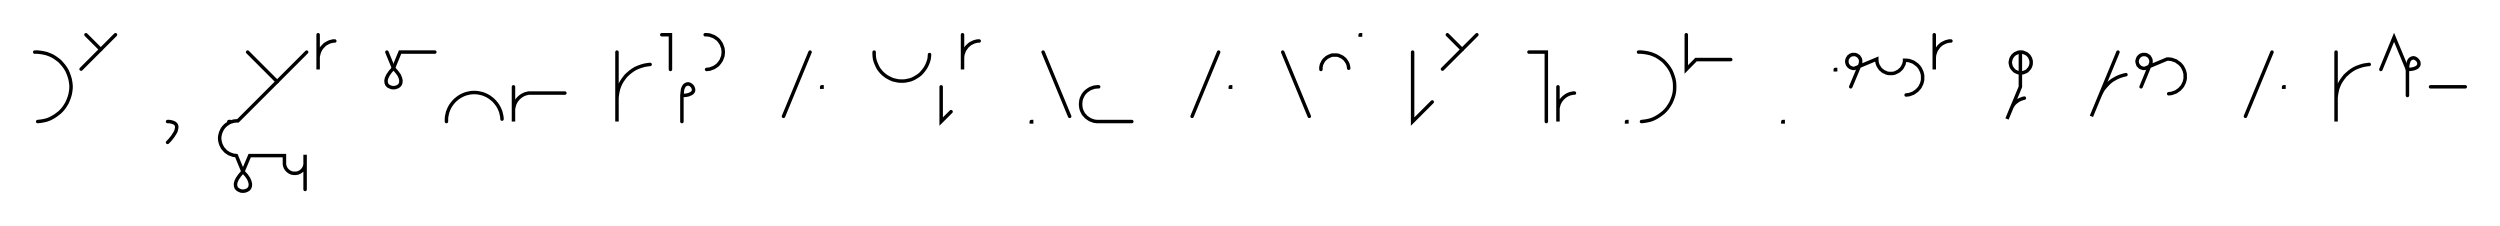
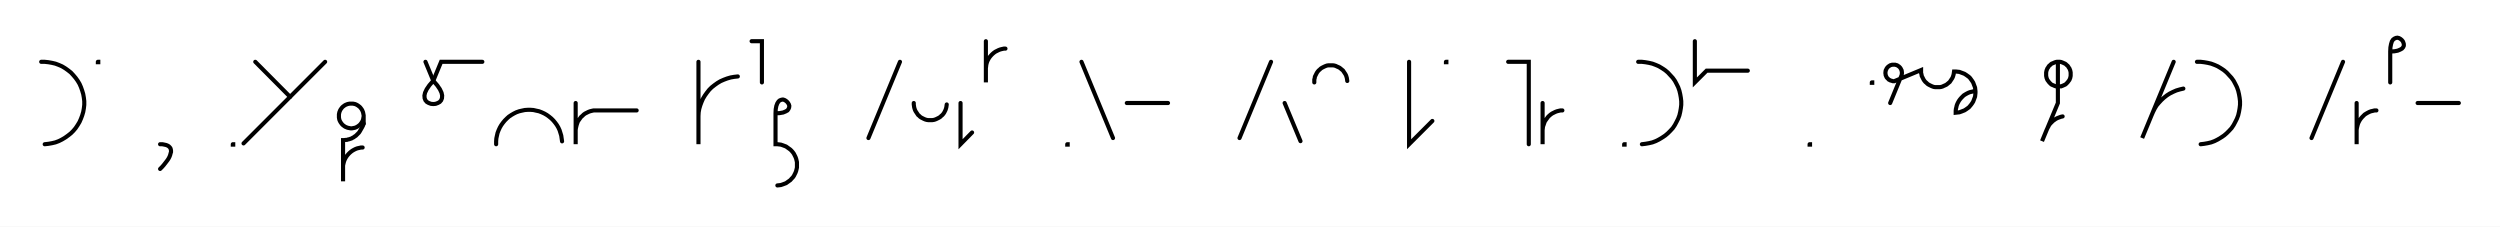
- <svg xmlns="http://www.w3.org/2000/svg" width="1439.703" height="130.068" style="fill:none; stroke-linecap:round;">
+ <svg xmlns="http://www.w3.org/2000/svg" width="1213.383" height="109.981" style="fill:none; stroke-linecap:round;">
  <rect width="100%" height="100%" fill="#FFFFFF" />
  <path stroke="#000000" stroke-width="2" d="M 550,75" />
  <path stroke="#000000" stroke-width="2" d="M 20,30 21.7,30 23.5,30.2 25.2,30.5 26.9,30.9 28.5,31.5 30.1,32.2 31.6,33.1 33,34.1 34.4,35.2 35.6,36.5 36.7,37.8 37.7,39.2 38.6,40.7 39.3,42.3 39.9,44 40.4,45.7 40.7,47.4 40.9,49.1 40.9,50.9 40.7,52.6 40.4,54.3 39.9,56 39.3,57.6 38.6,59.2 37.7,60.7 36.7,62.2 35.6,63.5 34.4,64.7 33,65.8 31.6,66.8 30.1,67.7 28.5,68.5 26.9,69.1 25.2,69.5 23.5,69.8 21.7,70" />
  <path stroke="#000000" stroke-width="2" d="M 47.5,70" />
-   <path stroke="#000000" stroke-width="2" d="M 49.5,20 58,28.5" />
-   <path stroke="#000000" stroke-width="2" d="M 66.5,20 46.7,39.8" />
-   <path stroke="#000000" stroke-width="2" d="M 96.5,70" />
-   <path stroke="#000000" stroke-width="2" d="M 96.5,70" />
-   <path stroke="#000000" stroke-width="2" d="M 96.5,70 97.6,70 98.6,70.2 99.4,70.4 100.1,70.7 100.7,71 101.2,71.5 101.5,71.9 101.7,72.5 101.8,73.1 101.7,73.8 101.6,74.4 101.4,75.2 101.1,76 100.6,76.8 100.1,77.6 99.6,78.4 98.9,79.3 98.2,80.2 97.4,81.1 96.5,82" />
-   <path stroke="#000000" stroke-width="2" d="M 131.8,70" />
-   <path stroke="#000000" stroke-width="2" d="M 131.8,70 132,70 132,70.2 131.8,70.2 131.8,70" />
-   <path stroke="#000000" stroke-width="2" d="M 138.6,70" />
-   <path stroke="#000000" stroke-width="2" d="M 142.6,30 159.6,47" />
-   <path stroke="#000000" stroke-width="2" d="M 176.6,30 137,69.6 136.1,69.6 135.2,69.7 134.4,69.8 133.5,70.1 132.7,70.3 131.9,70.7 131.2,71.2 130.4,71.7 129.8,72.2 129.2,72.8 128.6,73.5 128.1,74.2 127.7,75 127.3,75.8 127,76.6 126.8,77.4 126.6,78.3 126.5,79.2 126.5,80 126.6,80.9 126.8,81.8 127,82.6 127.3,83.4 127.7,84.2 128.1,85 128.6,85.7 129.2,86.3 129.8,87 130.4,87.5 131.2,88 131.9,88.5 132.7,88.8 133.5,89.1 134.4,89.4 135.2,89.5 136.1,89.6 139.9,98.8" />
-   <path stroke="#000000" stroke-width="2" d="M 139.9,98.8 141.9,101 143.2,102.9 143.9,104.6 144.2,106 144.1,107.3 143.7,108.3 143,109.1 142.1,109.6 141,110 139.9,110.1 138.8,110 137.8,109.6 136.9,109.1 136.1,108.3 135.7,107.3 135.6,106 135.9,104.6 136.7,102.9 138,101 139.9,98.8 143.8,89.6 163.8,89.6 163.8,93.6 163.8,94.1 163.8,94.6 163.9,95.1 164,95.6 164.2,96.1 164.4,96.6 164.7,97.1 165,97.5 165.3,97.9 165.7,98.3 166.1,98.6 166.5,98.9 167,99.2 167.5,99.4 167.9,99.6 168.4,99.7 169,99.8 169.5,99.8 170,99.8 170.5,99.8 171,99.7 171.6,99.6 172,99.4 172.5,99.2 173,98.9 173.4,98.6 173.8,98.3 174.2,97.9 174.5,97.5 174.8,97.1 175.1,96.6 175.3,96.1 175.5,95.6 175.6,95.1 175.7,94.6 175.7,94.1 175.7,89.1 175.7,109.1" />
-   <path stroke="#000000" stroke-width="2" d="M 183.2,70" />
-   <path stroke="#000000" stroke-width="2" d="M 183.2,20 183.2,40 183.2,34 183.2,33.1 183.3,32.3 183.5,31.4 183.7,30.6 184,29.7 184.4,28.9 184.8,28.2 185.3,27.5 185.9,26.8 186.5,26.2 187.1,25.6 187.9,25.1 188.6,24.7 189.4,24.3 190.2,24 191.1,23.8 191.9,23.6 192.8,23.6" />
-   <path stroke="#000000" stroke-width="2" d="M 222.8,70" />
-   <path stroke="#000000" stroke-width="2" d="M 222.8,30 226.6,39.2" />
-   <path stroke="#000000" stroke-width="2" d="M 226.6,39.2 228.5,41.4 229.9,43.3 230.6,45 230.9,46.4 230.8,47.7 230.4,48.7 229.7,49.5 228.8,50 227.7,50.4 226.6,50.5 225.5,50.4 224.5,50 223.5,49.5 222.8,48.7 222.4,47.7 222.3,46.4 222.6,45 223.4,43.3 224.7,41.4 226.6,39.2 230.4,30 250.4,30" />
-   <path stroke="#000000" stroke-width="2" d="M 257.1,70" />
-   <path stroke="#000000" stroke-width="2" d="M 257.1,70 257.1,68.6 257.2,67.2 257.5,65.8 257.8,64.5 258.3,63.2 258.9,61.9 259.6,60.7 260.4,59.6 261.3,58.5 262.3,57.5 263.4,56.6 264.5,55.8 265.7,55.1 267,54.5 268.3,54 269.6,53.7 271,53.4 272.4,53.3 273.8,53.3 275.2,53.4 276.6,53.7 277.9,54 279.2,54.5 280.5,55.1 281.7,55.8 282.8,56.6 283.9,57.5 284.9,58.5 285.8,59.6 286.6,60.7 287.3,61.9 287.9,63.2 288.4,64.5 288.7,65.8 289,67.2 289.1,68.6" />
-   <path stroke="#000000" stroke-width="2" d="M 295.7,70" />
-   <path stroke="#000000" stroke-width="2" d="M 295.7,50 295.7,70 295.7,64 295.7,63.1 295.8,62.3 296,61.4 296.2,60.6 296.5,59.7 296.9,58.9 297.3,58.2 297.8,57.5 298.4,56.8 299,56.2 299.7,55.6 300.4,55.1 301.1,54.7 301.9,54.3 302.7,54 303.6,53.8 304.4,53.6 305.3,53.6 325.3,53.6" />
-   <path stroke="#000000" stroke-width="2" d="M 355.3,70" />
-   <path stroke="#000000" stroke-width="2" d="M 355.3,30 355.3,70 355.3,58 355.3,56.3 355.5,54.5 355.8,52.8 356.2,51.1 356.8,49.5 357.5,47.9 358.4,46.4 359.4,45 360.5,43.6 361.8,42.4 363.1,41.3 364.5,40.3 366,39.4 367.6,38.7 369.3,38.1 371,37.6 372.7,37.3 374.4,37.1" />
-   <path stroke="#000000" stroke-width="2" d="M 381.1,70" />
-   <path stroke="#000000" stroke-width="2" d="M 381.1,20 386.1,20 386.1,40" />
-   <path stroke="#000000" stroke-width="2" d="M 392.7,70" />
-   <path stroke="#000000" stroke-width="2" d="M 392.7,55" />
-   <path stroke="#000000" stroke-width="2" d="M 392.7,55 394.8,54.9 396.4,54.6 397.6,54.1 398.5,53.6 399.1,52.9 399.4,52.2 399.4,51.4 399.2,50.7 398.9,50 398.4,49.4 397.8,48.9 397.1,48.5 396.3,48.3 395.6,48.4 394.9,48.7 394.2,49.2 393.6,50.1 393.1,51.4 392.9,53 392.7,55 392.7,70" />
-   <path stroke="#000000" stroke-width="2" d="M 406.1,70" />
-   <path stroke="#000000" stroke-width="2" d="M 406.1,20 406.9,20 407.8,20.1 408.7,20.2 409.5,20.5 410.3,20.8 411.1,21.1 411.9,21.6 412.6,22.1 413.3,22.6 413.9,23.2 414.4,23.9 414.9,24.6 415.4,25.4 415.7,26.2 416,27 416.3,27.8 416.4,28.7 416.5,29.6 416.5,30.4 416.4,31.3 416.3,32.2 416,33 415.7,33.8 415.4,34.6 414.9,35.4 414.4,36.1 413.9,36.7 413.3,37.4 412.6,37.9 411.9,38.4 411.1,38.9 410.3,39.2 409.5,39.5 408.7,39.8 407.8,39.9 406.9,40" />
-   <path stroke="#000000" stroke-width="2" d="M 446.5,70" />
-   <path stroke="#000000" stroke-width="2" d="M 466.5,30 451.2,67" />
-   <path stroke="#000000" stroke-width="2" d="M 473.2,70" />
-   <path stroke="#000000" stroke-width="2" d="M 473.2,50 473.4,50 473.4,50.2 473.2,50.2 473.2,50" />
-   <path stroke="#000000" stroke-width="2" d="M 503.4,70" />
-   <path stroke="#000000" stroke-width="2" d="M 503.4,30 503.4,31.4 503.5,32.8 503.7,34.2 504.1,35.5 504.6,36.8 505.2,38.1 505.8,39.3 506.6,40.4 507.5,41.5 508.5,42.5 509.6,43.4 510.7,44.2 512,44.9 513.2,45.5 514.5,46 515.9,46.3 517.3,46.6 518.6,46.7 520,46.7 521.4,46.6 522.8,46.3 524.2,46 525.5,45.5 526.7,44.9 527.9,44.2 529.1,43.4 530.2,42.5 531.1,41.5 532,40.4 532.8,39.3 533.5,38.1 534.1,36.8 534.6,35.5 535,34.2 535.2,32.8 535.3,31.4" />
-   <path stroke="#000000" stroke-width="2" d="M 542,70" />
-   <path stroke="#000000" stroke-width="2" d="M 542,50 542,70 547.7,64.3" />
-   <path stroke="#000000" stroke-width="2" d="M 554.3,70" />
-   <path stroke="#000000" stroke-width="2" d="M 554.3,20 554.3,40 554.3,34 554.3,33.1 554.4,32.3 554.5,31.4 554.8,30.6 555.1,29.7 555.4,28.9 555.9,28.2 556.4,27.5 556.9,26.8 557.6,26.2 558.2,25.6 558.9,25.1 559.7,24.7 560.5,24.3 561.3,24 562.1,23.8 563,23.6 563.9,23.6" />
-   <path stroke="#000000" stroke-width="2" d="M 593.9,70" />
-   <path stroke="#000000" stroke-width="2" d="M 593.9,70 594.1,70 594.1,70.2 593.9,70.2 593.9,70" />
-   <path stroke="#000000" stroke-width="2" d="M 600.7,70" />
-   <path stroke="#000000" stroke-width="2" d="M 600.7,30 616,67" />
-   <path stroke="#000000" stroke-width="2" d="M 622.7,70" />
-   <path stroke="#000000" stroke-width="2" d="M 632.7,50 631.8,50 631,50.1 630.1,50.2 629.3,50.5 628.4,50.8 627.7,51.1 626.9,51.6 626.2,52.1 625.5,52.6 624.9,53.2 624.3,53.9 623.8,54.6 623.4,55.4 623,56.2 622.7,57 622.5,57.8 622.4,58.7 622.3,59.6 622.3,60.4 622.4,61.3 622.5,62.2 622.7,63 623,63.8 623.4,64.6 623.8,65.4 624.3,66.1 624.9,66.7 625.5,67.4 626.2,67.9 626.9,68.4 627.7,68.9 628.4,69.2 629.3,69.5 630.1,69.8 631,69.9 631.8,70 651.8,70" />
-   <path stroke="#000000" stroke-width="2" d="M 681.8,70" />
-   <path stroke="#000000" stroke-width="2" d="M 701.8,30 686.5,67" />
-   <path stroke="#000000" stroke-width="2" d="M 708.5,70" />
-   <path stroke="#000000" stroke-width="2" d="M 708.5,50 708.7,50 708.7,50.2 708.5,50.2 708.5,50" />
-   <path stroke="#000000" stroke-width="2" d="M 738.7,70" />
-   <path stroke="#000000" stroke-width="2" d="M 738.7,30 754,67" />
-   <path stroke="#000000" stroke-width="2" d="M 760.7,70" />
-   <path stroke="#000000" stroke-width="2" d="M 760.7,40 760.7,39.3 760.7,38.6 760.9,37.9 761,37.2 761.3,36.6 761.6,36 761.9,35.4 762.3,34.8 762.8,34.2 763.3,33.8 763.8,33.3 764.4,32.9 765,32.6 765.6,32.3 766.3,32 766.9,31.8 767.6,31.7 768.3,31.7 769,31.7 769.7,31.7 770.4,31.8 771.1,32 771.7,32.3 772.4,32.6 773,32.9 773.5,33.3 774.1,33.8 774.6,34.2 775,34.8 775.4,35.4 775.8,36 776.1,36.6 776.3,37.2 776.5,37.9 776.6,38.6 776.7,39.3" />
-   <path stroke="#000000" stroke-width="2" d="M 783.3,70" />
-   <path stroke="#000000" stroke-width="2" d="M 783.3,20 783.5,20 783.5,20.2 783.3,20.2 783.3,20" />
-   <path stroke="#000000" stroke-width="2" d="M 813.5,70" />
-   <path stroke="#000000" stroke-width="2" d="M 813.5,30 813.5,70 824.8,58.7" />
-   <path stroke="#000000" stroke-width="2" d="M 831.5,70" />
-   <path stroke="#000000" stroke-width="2" d="M 833.5,20 842,28.5" />
-   <path stroke="#000000" stroke-width="2" d="M 850.5,20 830.7,39.8" />
-   <path stroke="#000000" stroke-width="2" d="M 880.5,70" />
-   <path stroke="#000000" stroke-width="2" d="M 880.5,30 890.5,30 890.5,70" />
-   <path stroke="#000000" stroke-width="2" d="M 897.2,70" />
-   <path stroke="#000000" stroke-width="2" d="M 897.2,50 897.2,70 897.2,64 897.2,63.1 897.2,62.3 897.4,61.4 897.6,60.6 897.9,59.7 898.3,58.9 898.7,58.2 899.2,57.5 899.8,56.8 900.4,56.2 901.1,55.6 901.8,55.1 902.5,54.7 903.3,54.3 904.1,54 905,53.8 905.8,53.6 906.7,53.6" />
-   <path stroke="#000000" stroke-width="2" d="M 936.7,70" />
-   <path stroke="#000000" stroke-width="2" d="M 936.7,70 936.9,70 936.9,70.2 936.7,70.2 936.7,70" />
-   <path stroke="#000000" stroke-width="2" d="M 943.6,70" />
-   <path stroke="#000000" stroke-width="2" d="M 943.6,30 945.3,30 947.1,30.2 948.8,30.5 950.5,30.9 952.1,31.5 953.7,32.2 955.2,33.1 956.6,34.1 958,35.2 959.2,36.5 960.3,37.8 961.3,39.2 962.2,40.7 962.9,42.3 963.5,44 964,45.7 964.3,47.4 964.4,49.1 964.4,50.9 964.3,52.6 964,54.3 963.5,56 962.9,57.6 962.2,59.2 961.3,60.7 960.3,62.2 959.2,63.5 958,64.7 956.6,65.8 955.2,66.8 953.7,67.7 952.1,68.5 950.5,69.1 948.8,69.5 947.1,69.8 945.3,70" />
-   <path stroke="#000000" stroke-width="2" d="M 971.1,70" />
-   <path stroke="#000000" stroke-width="2" d="M 971.1,20 971.1,40 976.7,34.3 996.7,34.3" />
-   <path stroke="#000000" stroke-width="2" d="M 1026.7,70" />
-   <path stroke="#000000" stroke-width="2" d="M 1026.7,70 1026.9,70 1026.9,70.2 1026.7,70.2 1026.7,70" />
-   <path stroke="#000000" stroke-width="2" d="M 1056.9,70" />
-   <path stroke="#000000" stroke-width="2" d="M 1056.9,40 1057.1,40 1057.1,40.2 1056.9,40.2 1056.9,40" />
-   <path stroke="#000000" stroke-width="2" d="M 1063.8,70" />
-   <path stroke="#000000" stroke-width="2" d="M 1065.8,50 1071.2,37.1 1071.3,36.7 1071.4,36.4 1071.5,36.1 1071.5,35.7 1071.5,35.4 1071.5,35 1071.5,34.7 1071.4,34.3 1071.3,34 1071.2,33.7 1071,33.4 1070.8,33.1 1070.6,32.8 1070.4,32.5 1070.1,32.3 1069.8,32.1 1069.5,31.9 1069.2,31.7 1068.9,31.6 1068.6,31.5 1068.2,31.4 1067.9,31.4 1067.5,31.4 1067.2,31.4 1066.9,31.4 1066.5,31.5 1066.2,31.6 1065.9,31.7 1065.5,31.9 1065.3,32.1 1065,32.3 1064.7,32.5 1064.5,32.8 1064.3,33.1 1064.1,33.4 1063.9,33.7 1063.8,34 1063.7,34.3 1063.6,34.7 1063.6,35 1063.5,35.4 1063.6,35.7 1063.6,36.1 1063.7,36.4 1063.8,36.7 1063.9,37.1 1064.1,37.4 1064.3,37.7 1064.5,37.9 1064.7,38.2 1065,38.4 1065.3,38.7 1065.5,38.8 1065.9,39 1066.2,39.1 1066.5,39.2 1066.9,39.3 1067.2,39.4 1067.5,39.4 1067.9,39.4 1080.8,34 1080.8,34.7 1080.9,35.4 1081,36.1 1081.2,36.8 1081.4,37.4 1081.7,38 1082.1,38.6 1082.5,39.2 1082.9,39.8 1083.4,40.2 1084,40.7 1084.5,41.1 1085.1,41.4 1085.8,41.7 1086.4,42 1087.1,42.2 1087.8,42.3 1088.5,42.3 1089.2,42.3 1089.9,42.3 1090.6,42.2 1091.2,42 1091.9,41.7 1092.5,41.4 1093.1,41.1 1093.7,40.7 1094.2,40.2 1094.7,39.8 1095.2,39.2 1095.6,38.6 1095.9,38 1096.2,37.4 1096.5,36.8 1096.6,36.1 1096.8,35.4 1096.8,34.7 1097.7,34.7 1098.6,34.8 1099.4,34.9 1100.3,35.2 1101.1,35.5 1101.9,35.8 1102.6,36.3 1103.3,36.8 1104,37.3 1104.6,37.9 1105.2,38.6 1105.7,39.3 1106.1,40.1 1106.5,40.9 1106.8,41.7 1107,42.5 1107.2,43.4 1107.2,44.3 1107.2,45.1 1107.2,46 1107,46.9 1106.8,47.7 1106.5,48.5 1106.1,49.3 1105.7,50.1 1105.2,50.8 1104.6,51.4 1104,52.1 1103.3,52.6 1102.6,53.1 1101.9,53.6 1101.1,53.9 1100.3,54.2 1099.4,54.5 1098.6,54.6 1097.7,54.7" />
-   <path stroke="#000000" stroke-width="2" d="M 1113.9,70" />
-   <path stroke="#000000" stroke-width="2" d="M 1113.9,20 1113.9,40 1113.9,34 1113.9,33.1 1114,32.3 1114.1,31.4 1114.4,30.6 1114.7,29.7 1115,28.9 1115.5,28.2 1116,27.5 1116.5,26.8 1117.1,26.2 1117.8,25.6 1118.5,25.1 1119.3,24.7 1120.1,24.3 1120.9,24 1121.7,23.8 1122.6,23.6 1123.5,23.6" />
-   <path stroke="#000000" stroke-width="2" d="M 1153.5,70" />
-   <path stroke="#000000" stroke-width="2" d="M 1163.5,30 1164,30 1164.5,30 1165,30.1 1165.5,30.3 1166,30.5 1166.5,30.7 1166.9,30.9 1167.4,31.2 1167.8,31.6 1168.1,31.9 1168.5,32.3 1168.8,32.8 1169,33.2 1169.3,33.7 1169.4,34.2 1169.6,34.7 1169.7,35.2 1169.7,35.7 1169.7,36.3 1169.7,36.8 1169.6,37.3 1169.4,37.8 1169.3,38.3 1169,38.8 1168.8,39.2 1168.5,39.6 1168.1,40 1167.8,40.4 1167.4,40.8 1166.9,41.1 1166.5,41.3 1166,41.5 1165.5,41.7 1165,41.9 1164.5,41.9 1164,42 1163.5,42 1162.9,41.9 1162.4,41.9 1161.9,41.7 1161.4,41.5 1161,41.3 1160.5,41.1 1160.1,40.8 1159.7,40.4 1159.3,40 1159,39.6 1158.7,39.2 1158.4,38.8 1158.2,38.3 1158,37.8 1157.9,37.3 1157.8,36.8 1157.7,36.3 1157.7,35.7 1157.8,35.2 1157.9,34.7 1158,34.2 1158.2,33.7 1158.4,33.2 1158.7,32.8 1159,32.3 1159.3,31.9 1159.7,31.6 1160.1,31.2 1160.5,30.9 1161,30.7 1161.4,30.5 1161.9,30.3 1162.4,30.1 1162.9,30 1163.5,30 1163.5,50 1155.8,68.5 1158.1,62.9 1158.4,62.1 1158.8,61.4 1159.3,60.6 1159.8,59.9 1160.4,59.3 1161.1,58.7 1161.8,58.2 1162.5,57.7 1163.3,57.3 1164.1,57 1164.9,56.7 1165.8,56.5" />
-   <path stroke="#000000" stroke-width="2" d="M 1199.7,70" />
-   <path stroke="#000000" stroke-width="2" d="M 1219.7,30 1204.4,67 1209,55.9 1209.7,54.3 1210.5,52.7 1211.4,51.2 1212.5,49.9 1213.7,48.6 1214.9,47.4 1216.3,46.3 1217.8,45.4 1219.3,44.6 1221,43.9 1222.6,43.4 1224.3,43" />
-   <path stroke="#000000" stroke-width="2" d="M 1231,70" />
-   <path stroke="#000000" stroke-width="2" d="M 1233,50 1238.3,37.1 1238.5,36.7 1238.6,36.4 1238.7,36.1 1238.7,35.7 1238.7,35.4 1238.7,35 1238.7,34.7 1238.6,34.3 1238.5,34 1238.3,33.7 1238.2,33.4 1238,33.1 1237.8,32.8 1237.6,32.5 1237.3,32.3 1237,32.1 1236.7,31.9 1236.4,31.7 1236.1,31.6 1235.8,31.5 1235.4,31.4 1235.1,31.4 1234.7,31.4 1234.4,31.4 1234,31.4 1233.7,31.5 1233.4,31.6 1233,31.7 1232.7,31.9 1232.4,32.1 1232.2,32.3 1231.9,32.5 1231.7,32.8 1231.4,33.1 1231.3,33.4 1231.1,33.7 1231,34 1230.9,34.3 1230.8,34.7 1230.7,35 1230.7,35.4 1230.7,35.7 1230.8,36.1 1230.9,36.4 1231,36.7 1231.1,37.1 1231.3,37.4 1231.4,37.7 1231.7,37.9 1231.9,38.2 1232.2,38.4 1232.4,38.7 1232.7,38.8 1233,39 1233.4,39.1 1233.7,39.2 1234,39.3 1234.4,39.4 1234.7,39.4 1235.1,39.4 1248,34 1248.9,34 1249.7,34.1 1250.6,34.2 1251.4,34.5 1252.3,34.8 1253.1,35.1 1253.8,35.6 1254.5,36.1 1255.2,36.6 1255.8,37.2 1256.4,37.9 1256.9,38.6 1257.3,39.4 1257.7,40.2 1258,41 1258.2,41.8 1258.4,42.7 1258.4,43.6 1258.4,44.4 1258.4,45.3 1258.2,46.2 1258,47 1257.7,47.8 1257.3,48.6 1256.9,49.4 1256.4,50.1 1255.8,50.7 1255.2,51.4 1254.5,51.9 1253.8,52.4 1253.1,52.9 1252.3,53.2 1251.4,53.5 1250.6,53.8 1249.7,53.9 1248.9,54" />
-   <path stroke="#000000" stroke-width="2" d="M 1288.4,70" />
-   <path stroke="#000000" stroke-width="2" d="M 1308.4,30 1293.1,67" />
-   <path stroke="#000000" stroke-width="2" d="M 1315.1,70" />
-   <path stroke="#000000" stroke-width="2" d="M 1315.1,50 1315.3,50 1315.3,50.2 1315.1,50.2 1315.1,50" />
-   <path stroke="#000000" stroke-width="2" d="M 1345.3,70" />
-   <path stroke="#000000" stroke-width="2" d="M 1345.3,30 1345.3,70 1345.3,58 1345.3,56.3 1345.5,54.5 1345.8,52.8 1346.2,51.1 1346.8,49.5 1347.5,47.9 1348.4,46.4 1349.4,45 1350.5,43.6 1351.8,42.4 1353.1,41.3 1354.5,40.3 1356,39.4 1357.6,38.7 1359.3,38.1 1361,37.6 1362.7,37.3 1364.4,37.1" />
-   <path stroke="#000000" stroke-width="2" d="M 1371.1,70" />
-   <path stroke="#000000" stroke-width="2" d="M 1371.1,40 1378.7,21.5 1386.4,40" />
-   <path stroke="#000000" stroke-width="2" d="M 1386.4,40 1388.4,39.9 1390,39.6 1391.3,39.1 1392.1,38.6 1392.7,37.9 1393,37.2 1393,36.4 1392.9,35.7 1392.5,35 1392,34.4 1391.4,33.9 1390.7,33.5 1390,33.3 1389.2,33.4 1388.5,33.7 1387.8,34.2 1387.2,35.1 1386.8,36.4 1386.5,38 1386.4,40 1386.4,55" />
-   <path stroke="#000000" stroke-width="2" d="M 1399.7,70" />
-   <path stroke="#000000" stroke-width="2" d="M 1399.7,50 1419.7,50" />
-   <path stroke="#000000" stroke-width="2" d="M 1449.7,70" />
+   <path stroke="#000000" stroke-width="2" d="M 47.5,30 47.7,30 47.7,30.2 47.5,30.2 47.5,30" />
+   <path stroke="#000000" stroke-width="2" d="M 77.7,70" />
+   <path stroke="#000000" stroke-width="2" d="M 77.7,70" />
+   <path stroke="#000000" stroke-width="2" d="M 77.7,70 78.8,70 79.8,70.2 80.7,70.4 81.4,70.7 81.9,71 82.4,71.5 82.7,71.9 82.9,72.5 83,73.1 83,73.8 82.8,74.4 82.6,75.2 82.3,76 81.9,76.8 81.4,77.6 80.8,78.4 80.1,79.3 79.4,80.2 78.6,81.1 77.7,82" />
+   <path stroke="#000000" stroke-width="2" d="M 113,70" />
+   <path stroke="#000000" stroke-width="2" d="M 113,70 113.2,70 113.2,70.2 113,70.2 113,70" />
+   <path stroke="#000000" stroke-width="2" d="M 119.9,70" />
+   <path stroke="#000000" stroke-width="2" d="M 123.9,30 140.8,47" />
+   <path stroke="#000000" stroke-width="2" d="M 157.8,30 118.2,69.6" />
+   <path stroke="#000000" stroke-width="2" d="M 164.5,70" />
+   <path stroke="#000000" stroke-width="2" d="M 176.5,56 176.5,56.5 176.4,57 176.3,57.6 176.2,58.1 176,58.6 175.8,59 175.5,59.5 175.2,59.9 174.9,60.3 174.5,60.7 174.1,61 173.7,61.3 173.2,61.6 172.8,61.8 172.3,62 171.8,62.1 171.3,62.2 170.7,62.3 170.2,62.3 169.7,62.2 169.2,62.1 168.7,62 168.2,61.8 167.7,61.6 167.2,61.3 166.8,61 166.4,60.7 166,60.3 165.7,59.9 165.4,59.5 165.1,59 164.9,58.6 164.7,58.1 164.6,57.6 164.5,57 164.5,56.5 164.5,56 164.5,55.5 164.6,55 164.7,54.5 164.9,54 165.1,53.5 165.4,53 165.7,52.6 166,52.2 166.4,51.8 166.8,51.5 167.2,51.2 167.7,50.9 168.2,50.7 168.7,50.5 169.2,50.4 169.7,50.3 170.2,50.3 170.7,50.3 171.3,50.3 171.8,50.4 172.3,50.5 172.8,50.7 173.2,50.9 173.7,51.2 174.1,51.5 174.5,51.8 174.9,52.2 175.2,52.6 175.5,53 175.8,53.5 176,54 176.2,54.5 176.3,55 176.4,55.5 176.5,56 176.5,60" />
+   <path stroke="#000000" stroke-width="2" d="M 176.5,60 176.2,60.9 175.8,61.7 175.4,62.4 175,63.1 174.6,63.8 174.2,64.4 173.7,64.9 173.2,65.4 172.7,65.9 172.2,66.2 171.7,66.6 171.1,66.9 170.6,67.2 170,67.4 169.4,67.6 168.9,67.7 168.3,67.9 167.7,67.9 167.1,68 166.5,68 166.5,88 166.5,82 166.5,81.1 166.5,80.3 166.7,79.4 166.9,78.6 167.2,77.7 167.6,76.9 168,76.2 168.5,75.5 169.1,74.8 169.7,74.2 170.4,73.6 171.1,73.1 171.8,72.7 172.6,72.3 173.4,72 174.3,71.8 175.2,71.6 176,71.6" />
+   <path stroke="#000000" stroke-width="2" d="M 206.5,70" />
+   <path stroke="#000000" stroke-width="2" d="M 206.5,30 210.3,39.2" />
+   <path stroke="#000000" stroke-width="2" d="M 210.3,39.2 212.2,41.4 213.5,43.3 214.3,45 214.6,46.4 214.5,47.7 214.1,48.7 213.4,49.5 212.5,50 211.4,50.4 210.3,50.5 209.2,50.4 208.1,50 207.2,49.5 206.5,48.7 206.1,47.7 206,46.4 206.3,45 207.1,43.3 208.4,41.4 210.3,39.2 214.1,30 234.1,30" />
+   <path stroke="#000000" stroke-width="2" d="M 240.8,70" />
+   <path stroke="#000000" stroke-width="2" d="M 240.8,70 240.8,68.6 240.9,67.2 241.2,65.8 241.5,64.5 242,63.2 242.6,61.9 243.3,60.7 244.1,59.6 245,58.5 246,57.5 247,56.6 248.2,55.8 249.4,55.1 250.6,54.5 252,54 253.3,53.7 254.7,53.4 256.1,53.3 257.5,53.3 258.9,53.4 260.2,53.7 261.6,54 262.9,54.5 264.2,55.1 265.4,55.8 266.5,56.6 267.6,57.5 268.6,58.5 269.5,59.6 270.3,60.7 271,61.9 271.6,63.2 272,64.5 272.4,65.8 272.6,67.2 272.8,68.6" />
+   <path stroke="#000000" stroke-width="2" d="M 279.4,70" />
+   <path stroke="#000000" stroke-width="2" d="M 279.4,50 279.4,70 279.4,64 279.4,63.1 279.5,62.3 279.7,61.4 279.9,60.6 280.2,59.7 280.5,58.9 281,58.2 281.5,57.5 282,56.8 282.7,56.2 283.3,55.6 284,55.1 284.8,54.7 285.6,54.3 286.4,54 287.2,53.8 288.1,53.6 289,53.6 309,53.6" />
+   <path stroke="#000000" stroke-width="2" d="M 339,70" />
+   <path stroke="#000000" stroke-width="2" d="M 339,30 339,70 339,58 339,56.3 339.1,54.5 339.4,52.8 339.9,51.1 340.5,49.5 341.2,47.9 342.1,46.4 343.1,45 344.2,43.6 345.4,42.4 346.8,41.3 348.2,40.3 349.7,39.4 351.3,38.7 352.9,38.1 354.6,37.6 356.3,37.3 358.1,37.1" />
+   <path stroke="#000000" stroke-width="2" d="M 364.8,70" />
+   <path stroke="#000000" stroke-width="2" d="M 364.8,20 369.8,20 369.8,40" />
+   <path stroke="#000000" stroke-width="2" d="M 376.4,70" />
+   <path stroke="#000000" stroke-width="2" d="M 376.4,55" />
+   <path stroke="#000000" stroke-width="2" d="M 376.4,55 378.4,54.9 380.1,54.6 381.3,54.1 382.2,53.6 382.7,52.9 383,52.2 383.1,51.4 382.9,50.7 382.5,50 382,49.4 381.4,48.9 380.7,48.5 380,48.3 379.3,48.4 378.5,48.7 377.9,49.2 377.3,50.1 376.8,51.4 376.5,53 376.4,55 376.4,70 377.3,70 378.2,70.1 379,70.2 379.9,70.5 380.7,70.8 381.5,71.1 382.2,71.6 382.9,72.1 383.6,72.6 384.2,73.2 384.8,73.9 385.3,74.6 385.7,75.4 386.1,76.2 386.4,77 386.6,77.8 386.8,78.7 386.8,79.6 386.8,80.4 386.8,81.3 386.6,82.2 386.4,83 386.1,83.8 385.7,84.6 385.3,85.4 384.8,86.1 384.2,86.7 383.6,87.4 382.9,87.9 382.2,88.4 381.5,88.9 380.7,89.2 379.9,89.5 379,89.8 378.2,89.9 377.3,90" />
+   <path stroke="#000000" stroke-width="2" d="M 416.8,70" />
+   <path stroke="#000000" stroke-width="2" d="M 436.8,30 421.5,67" />
+   <path stroke="#000000" stroke-width="2" d="M 443.5,70" />
+   <path stroke="#000000" stroke-width="2" d="M 443.5,50 443.5,50.7 443.6,51.4 443.7,52.1 443.9,52.8 444.1,53.4 444.4,54 444.8,54.6 445.2,55.2 445.6,55.8 446.1,56.2 446.6,56.7 447.2,57.1 447.8,57.4 448.4,57.7 449.1,58 449.8,58.2 450.5,58.3 451.2,58.3 451.9,58.3 452.5,58.3 453.2,58.2 453.9,58 454.6,57.7 455.2,57.4 455.8,57.1 456.4,56.7 456.9,56.2 457.4,55.8 457.9,55.2 458.3,54.6 458.6,54 458.9,53.4 459.1,52.8 459.3,52.1 459.4,51.4 459.5,50.7" />
+   <path stroke="#000000" stroke-width="2" d="M 466.2,70" />
+   <path stroke="#000000" stroke-width="2" d="M 466.2,50 466.2,70 471.8,64.3" />
+   <path stroke="#000000" stroke-width="2" d="M 478.5,70" />
+   <path stroke="#000000" stroke-width="2" d="M 478.5,20 478.5,40 478.5,34 478.5,33.1 478.6,32.3 478.7,31.4 478.9,30.6 479.2,29.7 479.6,28.9 480,28.2 480.5,27.5 481.1,26.8 481.7,26.2 482.4,25.6 483.1,25.1 483.9,24.7 484.7,24.3 485.5,24 486.3,23.8 487.2,23.6 488,23.6" />
+   <path stroke="#000000" stroke-width="2" d="M 518,70" />
+   <path stroke="#000000" stroke-width="2" d="M 518,70 518.2,70 518.2,70.2 518,70.2 518,70" />
+   <path stroke="#000000" stroke-width="2" d="M 524.9,70" />
+   <path stroke="#000000" stroke-width="2" d="M 524.9,30 540.2,67" />
+   <path stroke="#000000" stroke-width="2" d="M 546.9,70" />
+   <path stroke="#000000" stroke-width="2" d="M 546.9,50 566.9,50" />
+   <path stroke="#000000" stroke-width="2" d="M 596.9,70" />
+   <path stroke="#000000" stroke-width="2" d="M 616.9,30 601.6,67" />
+   <path stroke="#000000" stroke-width="2" d="M 623.5,70" />
+   <path stroke="#000000" stroke-width="2" d="M 623.5,50 631.2,68.5" />
+   <path stroke="#000000" stroke-width="2" d="M 637.9,70" />
+   <path stroke="#000000" stroke-width="2" d="M 637.9,40 637.9,39.3 637.9,38.6 638.1,37.9 638.2,37.2 638.5,36.6 638.8,36 639.1,35.4 639.5,34.8 640,34.2 640.5,33.8 641,33.3 641.6,32.9 642.2,32.6 642.8,32.3 643.5,32 644.1,31.8 644.8,31.7 645.5,31.7 646.2,31.7 646.9,31.7 647.6,31.8 648.3,32 648.9,32.3 649.6,32.6 650.2,32.9 650.7,33.3 651.3,33.8 651.8,34.2 652.2,34.8 652.6,35.4 653,36 653.3,36.6 653.5,37.2 653.7,37.9 653.8,38.6 653.9,39.3" />
+   <path stroke="#000000" stroke-width="2" d="M 683.9,70" />
+   <path stroke="#000000" stroke-width="2" d="M 683.9,30 683.9,70 695.2,58.7" />
+   <path stroke="#000000" stroke-width="2" d="M 701.8,70" />
+   <path stroke="#000000" stroke-width="2" d="M 701.8,30 702,30 702,30.2 701.8,30.2 701.8,30" />
+   <path stroke="#000000" stroke-width="2" d="M 732,70" />
+   <path stroke="#000000" stroke-width="2" d="M 732,30 742,30 742,70" />
+   <path stroke="#000000" stroke-width="2" d="M 748.7,70" />
+   <path stroke="#000000" stroke-width="2" d="M 748.7,50 748.7,70 748.7,64 748.7,63.1 748.8,62.3 748.9,61.4 749.2,60.6 749.5,59.7 749.8,58.9 750.3,58.2 750.8,57.5 751.3,56.8 751.9,56.2 752.6,55.6 753.3,55.1 754.1,54.7 754.9,54.3 755.7,54 756.5,53.8 757.4,53.6 758.3,53.6" />
+   <path stroke="#000000" stroke-width="2" d="M 788.3,70" />
+   <path stroke="#000000" stroke-width="2" d="M 788.3,70 788.5,70 788.5,70.2 788.3,70.2 788.3,70" />
+   <path stroke="#000000" stroke-width="2" d="M 795.1,70" />
+   <path stroke="#000000" stroke-width="2" d="M 795.1,30 796.9,30 798.6,30.2 800.3,30.5 802,30.9 803.6,31.5 805.2,32.2 806.7,33.1 808.2,34.1 809.5,35.2 810.7,36.5 811.9,37.8 812.9,39.2 813.7,40.7 814.5,42.3 815.1,44 815.5,45.7 815.8,47.4 816,49.1 816,50.9 815.8,52.6 815.5,54.3 815.1,56 814.5,57.6 813.7,59.2 812.9,60.7 811.9,62.2 810.7,63.5 809.5,64.7 808.2,65.8 806.7,66.8 805.2,67.7 803.6,68.5 802,69.1 800.3,69.5 798.6,69.8 796.9,70" />
+   <path stroke="#000000" stroke-width="2" d="M 822.6,70" />
+   <path stroke="#000000" stroke-width="2" d="M 822.6,20 822.6,40 828.3,34.3 848.3,34.3" />
+   <path stroke="#000000" stroke-width="2" d="M 878.3,70" />
+   <path stroke="#000000" stroke-width="2" d="M 878.3,70 878.5,70 878.5,70.2 878.3,70.2 878.3,70" />
+   <path stroke="#000000" stroke-width="2" d="M 908.5,70" />
+   <path stroke="#000000" stroke-width="2" d="M 908.5,40 908.7,40 908.7,40.2 908.5,40.2 908.5,40" />
+   <path stroke="#000000" stroke-width="2" d="M 915.4,70" />
+   <path stroke="#000000" stroke-width="2" d="M 917.4,50 922.7,37.1 922.9,36.7 923,36.4 923,36.1 923.1,35.7 923.1,35.4 923.1,35 923,34.7 923,34.3 922.9,34 922.7,33.7 922.6,33.4 922.4,33.1 922.2,32.8 921.9,32.5 921.7,32.3 921.4,32.1 921.1,31.9 920.8,31.7 920.5,31.6 920.1,31.5 919.8,31.4 919.4,31.4 919.1,31.4 918.7,31.4 918.4,31.4 918.1,31.5 917.7,31.6 917.4,31.7 917.1,31.9 916.8,32.1 916.5,32.3 916.3,32.5 916,32.8 915.8,33.1 915.6,33.4 915.5,33.7 915.3,34 915.2,34.3 915.2,34.7 915.1,35 915.1,35.4 915.1,35.7 915.2,36.1 915.2,36.4 915.3,36.7 915.5,37.1 915.6,37.4 915.8,37.7 916,37.9 916.3,38.2 916.5,38.4 916.8,38.7 917.1,38.8 917.4,39 917.7,39.1 918.1,39.2 918.4,39.3 918.7,39.4 919.1,39.4 919.4,39.4 932.4,34 932.4,34.7 932.4,35.4 932.6,36.1 932.7,36.8 933,37.4 933.3,38 933.6,38.6 934,39.2 934.5,39.8 935,40.2 935.5,40.7 936.1,41.1 936.7,41.4 937.3,41.7 938,42 938.6,42.2 939.3,42.3 940,42.3 940.7,42.3 941.4,42.3 942.1,42.2 942.8,42 943.4,41.7 944.1,41.4 944.7,41.1 945.2,40.7 945.8,40.2 946.3,39.8 946.7,39.2 947.1,38.6 947.5,38 947.8,37.4 948,36.8 948.2,36.1 948.3,35.4 948.4,34.7 949.2,34.7 950.1,34.8 951,34.9 951.8,35.2 952.6,35.5 953.4,35.8 954.2,36.3 954.9,36.8 955.6,37.3 956.2,37.9 956.7,38.6 957.2,39.3 957.7,40.1 958,40.9 958.3,41.7 958.6,42.5 958.7,43.4 958.8,44.3 958.8,45.1 958.7,46 958.6,46.9 958.3,47.7 958,48.5 957.7,49.3 957.2,50.1 956.7,50.8 956.2,51.4 955.6,52.1 954.9,52.6 954.2,53.1 953.4,53.6 952.6,53.9 951.8,54.2 951,54.5 950.1,54.6 949.2,54.7 949.2,53.8 949.3,52.9 949.5,52.1 949.7,51.2 950,50.4 950.4,49.6 950.8,48.9 951.3,48.2 951.9,47.5 952.5,46.9 953.1,46.3 953.9,45.8 954.6,45.4 955.4,45 956.2,44.7 957.1,44.5 957.9,44.3 958.8,44.3" />
+   <path stroke="#000000" stroke-width="2" d="M 988.8,70" />
+   <path stroke="#000000" stroke-width="2" d="M 998.8,30 999.3,30 999.8,30 1000.4,30.1 1000.9,30.3 1001.4,30.5 1001.8,30.7 1002.3,30.9 1002.7,31.2 1003.1,31.6 1003.5,31.9 1003.8,32.3 1004.1,32.8 1004.4,33.2 1004.6,33.7 1004.8,34.2 1004.9,34.7 1005,35.2 1005,35.7 1005,36.3 1005,36.8 1004.9,37.3 1004.8,37.8 1004.6,38.3 1004.4,38.8 1004.1,39.2 1003.8,39.6 1003.5,40 1003.1,40.4 1002.7,40.8 1002.3,41.1 1001.8,41.3 1001.4,41.5 1000.9,41.7 1000.4,41.9 999.8,41.9 999.3,42 998.8,42 998.3,41.9 997.8,41.9 997.2,41.7 996.8,41.5 996.3,41.3 995.8,41.1 995.4,40.8 995,40.4 994.6,40 994.3,39.6 994,39.2 993.7,38.8 993.5,38.3 993.3,37.8 993.2,37.3 993.1,36.8 993.1,36.3 993.1,35.7 993.1,35.2 993.2,34.7 993.3,34.2 993.5,33.7 993.7,33.2 994,32.8 994.3,32.3 994.6,31.9 995,31.6 995.4,31.2 995.8,30.9 996.3,30.7 996.8,30.5 997.2,30.3 997.8,30.1 998.3,30 998.8,30 998.8,50 991.1,68.5 993.4,62.9 993.8,62.1 994.2,61.4 994.6,60.6 995.2,59.9 995.8,59.3 996.4,58.7 997.1,58.2 997.8,57.7 998.6,57.3 999.4,57 1000.2,56.7 1001.1,56.5" />
+   <path stroke="#000000" stroke-width="2" d="M 1035,70" />
+   <path stroke="#000000" stroke-width="2" d="M 1055,30 1039.7,67 1044.3,55.9 1045,54.3 1045.8,52.7 1046.7,51.2 1047.8,49.9 1049,48.6 1050.3,47.4 1051.7,46.3 1053.1,45.4 1054.7,44.6 1056.3,43.9 1058,43.4 1059.7,43" />
+   <path stroke="#000000" stroke-width="2" d="M 1066.3,70" />
+   <path stroke="#000000" stroke-width="2" d="M 1066.3,30 1068.1,30 1069.8,30.2 1071.5,30.5 1073.2,30.9 1074.8,31.5 1076.4,32.2 1077.9,33.1 1079.4,34.1 1080.7,35.2 1081.9,36.5 1083.1,37.8 1084.1,39.2 1084.9,40.7 1085.7,42.3 1086.3,44 1086.7,45.7 1087,47.4 1087.2,49.1 1087.2,50.9 1087,52.6 1086.7,54.3 1086.3,56 1085.7,57.6 1084.9,59.2 1084.1,60.7 1083.1,62.2 1081.9,63.5 1080.7,64.7 1079.4,65.8 1077.9,66.8 1076.4,67.7 1074.8,68.5 1073.2,69.1 1071.5,69.5 1069.8,69.8 1068.1,70" />
+   <path stroke="#000000" stroke-width="2" d="M 1117.2,70" />
+   <path stroke="#000000" stroke-width="2" d="M 1137.2,30 1121.9,67" />
+   <path stroke="#000000" stroke-width="2" d="M 1143.8,70" />
+   <path stroke="#000000" stroke-width="2" d="M 1143.8,50 1143.8,70 1143.8,64 1143.8,63.1 1143.9,62.3 1144.1,61.4 1144.3,60.6 1144.6,59.7 1145,58.9 1145.4,58.2 1145.9,57.5 1146.5,56.8 1147.1,56.2 1147.7,55.6 1148.5,55.1 1149.2,54.7 1150,54.3 1150.8,54 1151.7,53.8 1152.5,53.6 1153.4,53.6" />
+   <path stroke="#000000" stroke-width="2" d="M 1160.1,70" />
+   <path stroke="#000000" stroke-width="2" d="M 1160.1,25" />
+   <path stroke="#000000" stroke-width="2" d="M 1160.1,25 1162.1,24.9 1163.7,24.6 1164.9,24.1 1165.8,23.6 1166.4,22.9 1166.7,22.2 1166.7,21.4 1166.5,20.7 1166.2,20 1165.7,19.4 1165.1,18.9 1164.4,18.5 1163.6,18.3 1162.9,18.4 1162.2,18.7 1161.5,19.2 1160.9,20.1 1160.5,21.4 1160.2,23 1160.1,25 1160.1,40" />
+   <path stroke="#000000" stroke-width="2" d="M 1173.4,70" />
+   <path stroke="#000000" stroke-width="2" d="M 1173.4,50 1193.4,50" />
+   <path stroke="#000000" stroke-width="2" d="M 1223.4,70" />
</svg>
